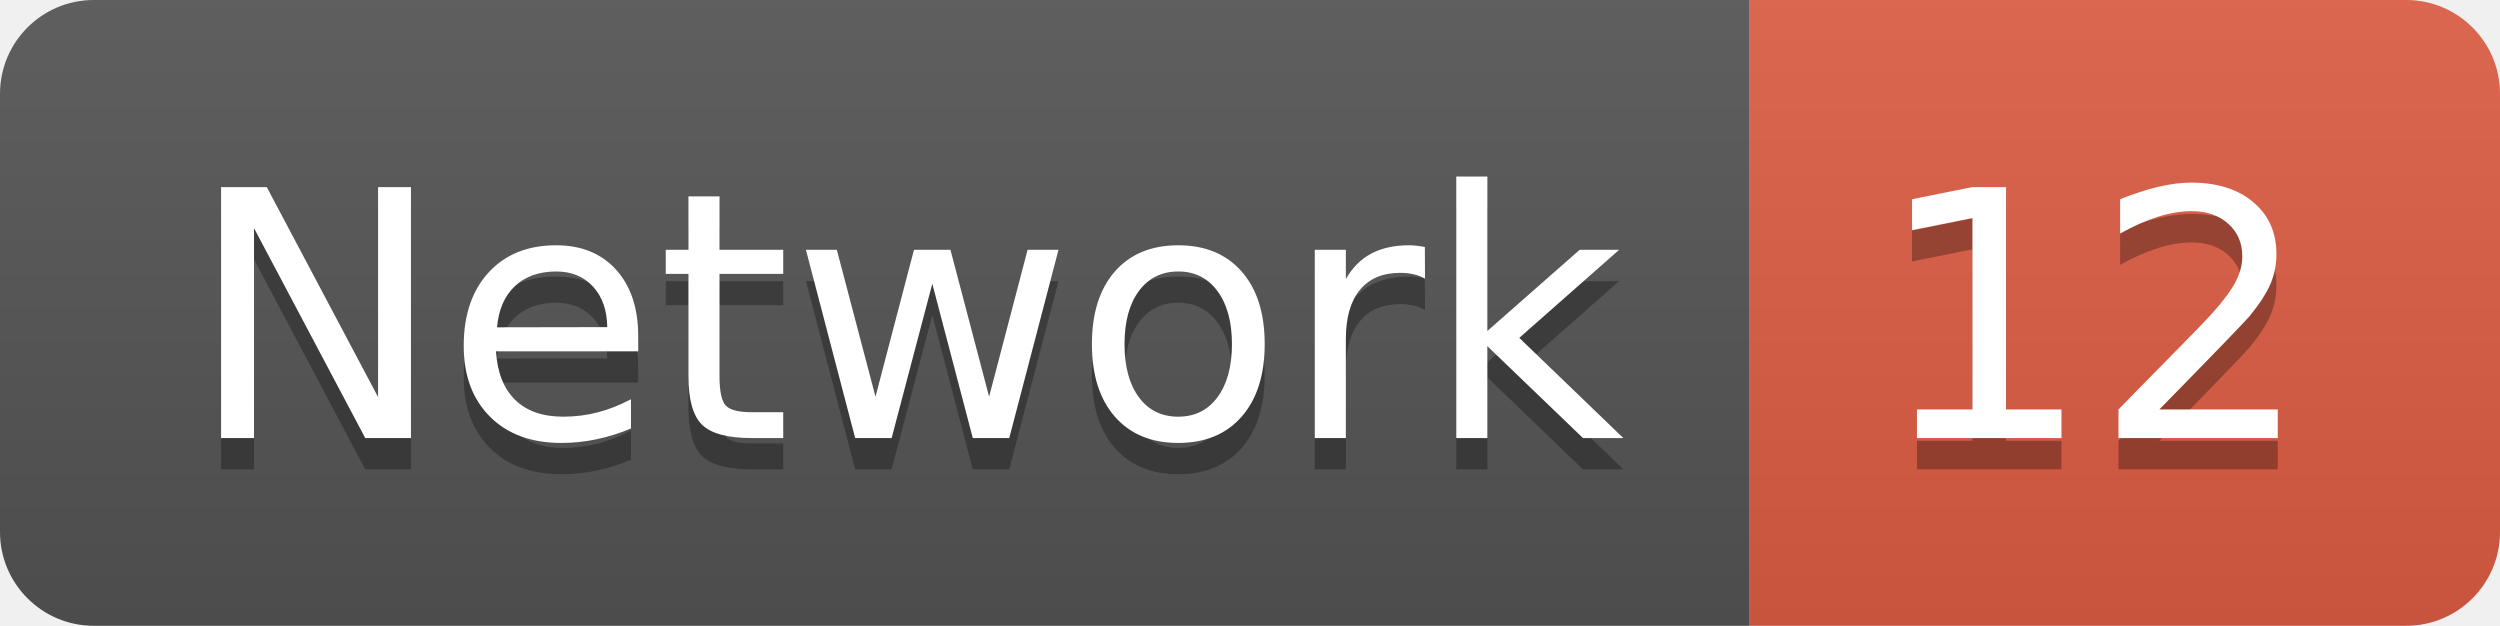
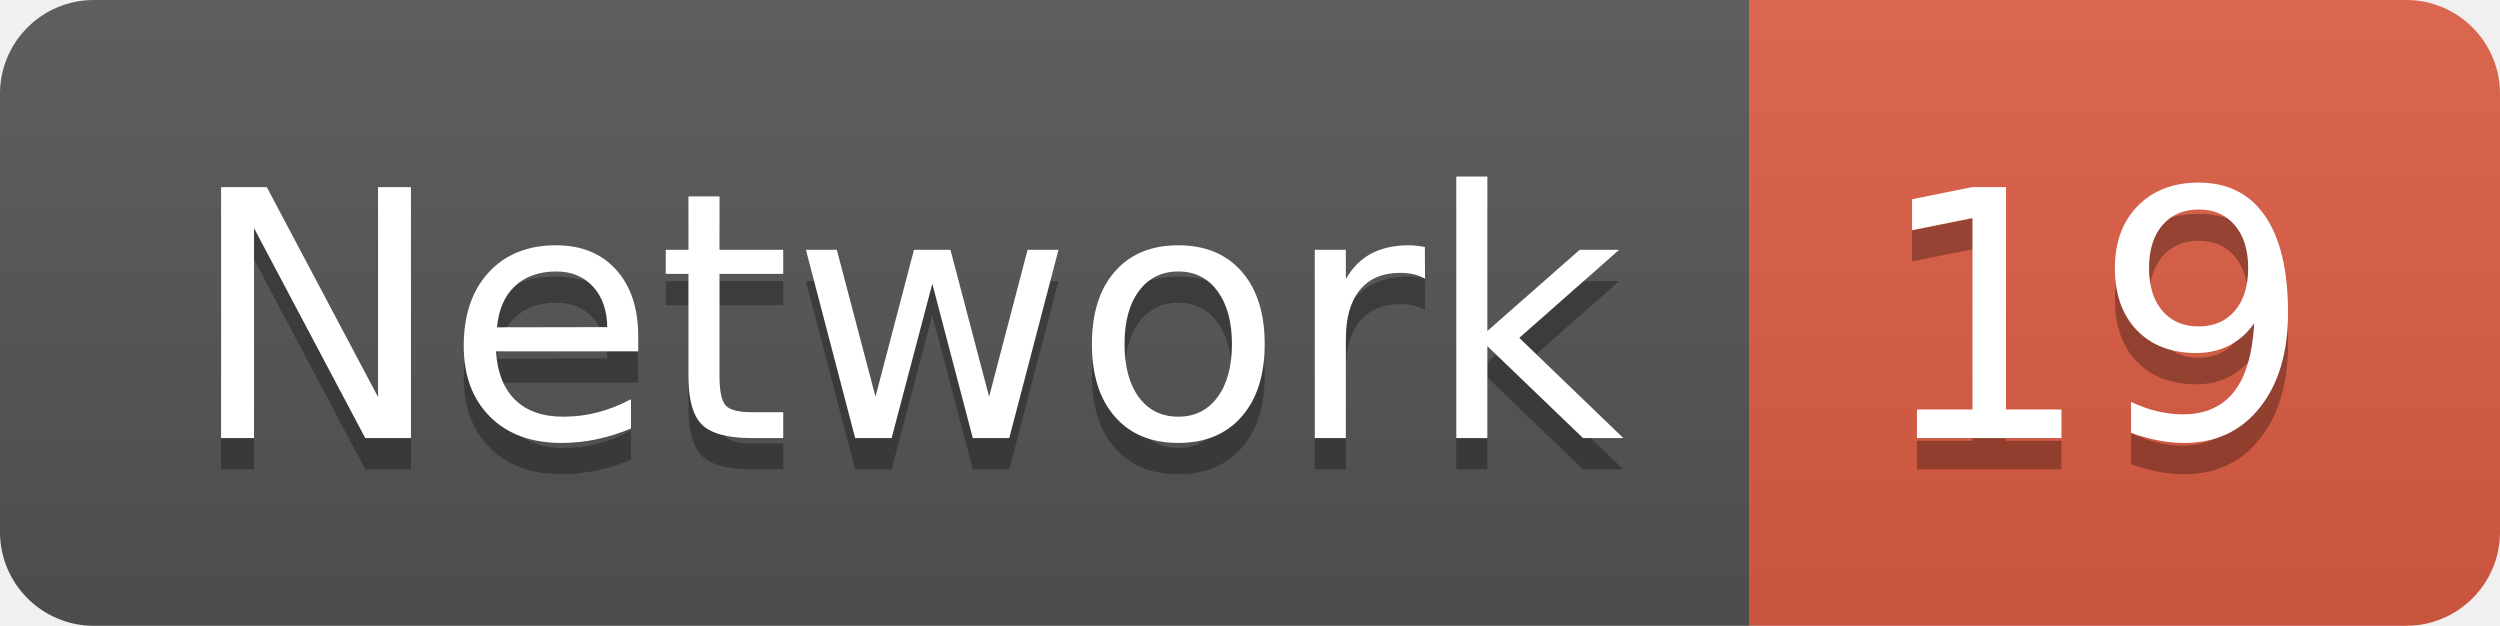
<svg xmlns="http://www.w3.org/2000/svg" width="79.9" height="20">
  <linearGradient id="smooth" x2="0" y2="100%">
    <stop offset="0" stop-color="#bbb" stop-opacity=".1" />
    <stop offset="1" stop-opacity=".1" />
  </linearGradient>
  <clipPath id="round">
    <rect width="79.9" height="20" rx="3" fill="#fff" />
  </clipPath>
  <g clip-path="url(#round)">
    <rect width="55.9" height="20" fill="#555" />
    <rect x="55.9" width="24.0" height="20" fill="#e05d44" />
    <rect width="79.9" height="20" fill="url(#smooth)" />
  </g>
  <g fill="#fff" text-anchor="middle" font-family="DejaVu Sans,Verdana,Geneva,sans-serif" font-size="110">
    <text x="289.5" y="150" fill="#010101" fill-opacity=".3" transform="scale(0.1)" textLength="459.0" lengthAdjust="spacing">Network</text>
    <text x="289.5" y="140" transform="scale(0.1)" textLength="459.0" lengthAdjust="spacing">Network</text>
-     <text x="669.0" y="150" fill="#010101" fill-opacity=".3" transform="scale(0.1)" textLength="140.0" lengthAdjust="spacing">12</text>
-     <text x="669.0" y="140" transform="scale(0.1)" textLength="140.0" lengthAdjust="spacing">12</text>
+     <text x="669.0" y="150" fill="#010101" fill-opacity=".3" transform="scale(0.1)" textLength="140.0" lengthAdjust="spacing">19</text>
+     <text x="669.0" y="140" transform="scale(0.1)" textLength="140.0" lengthAdjust="spacing">19</text>
  </g>
</svg>
